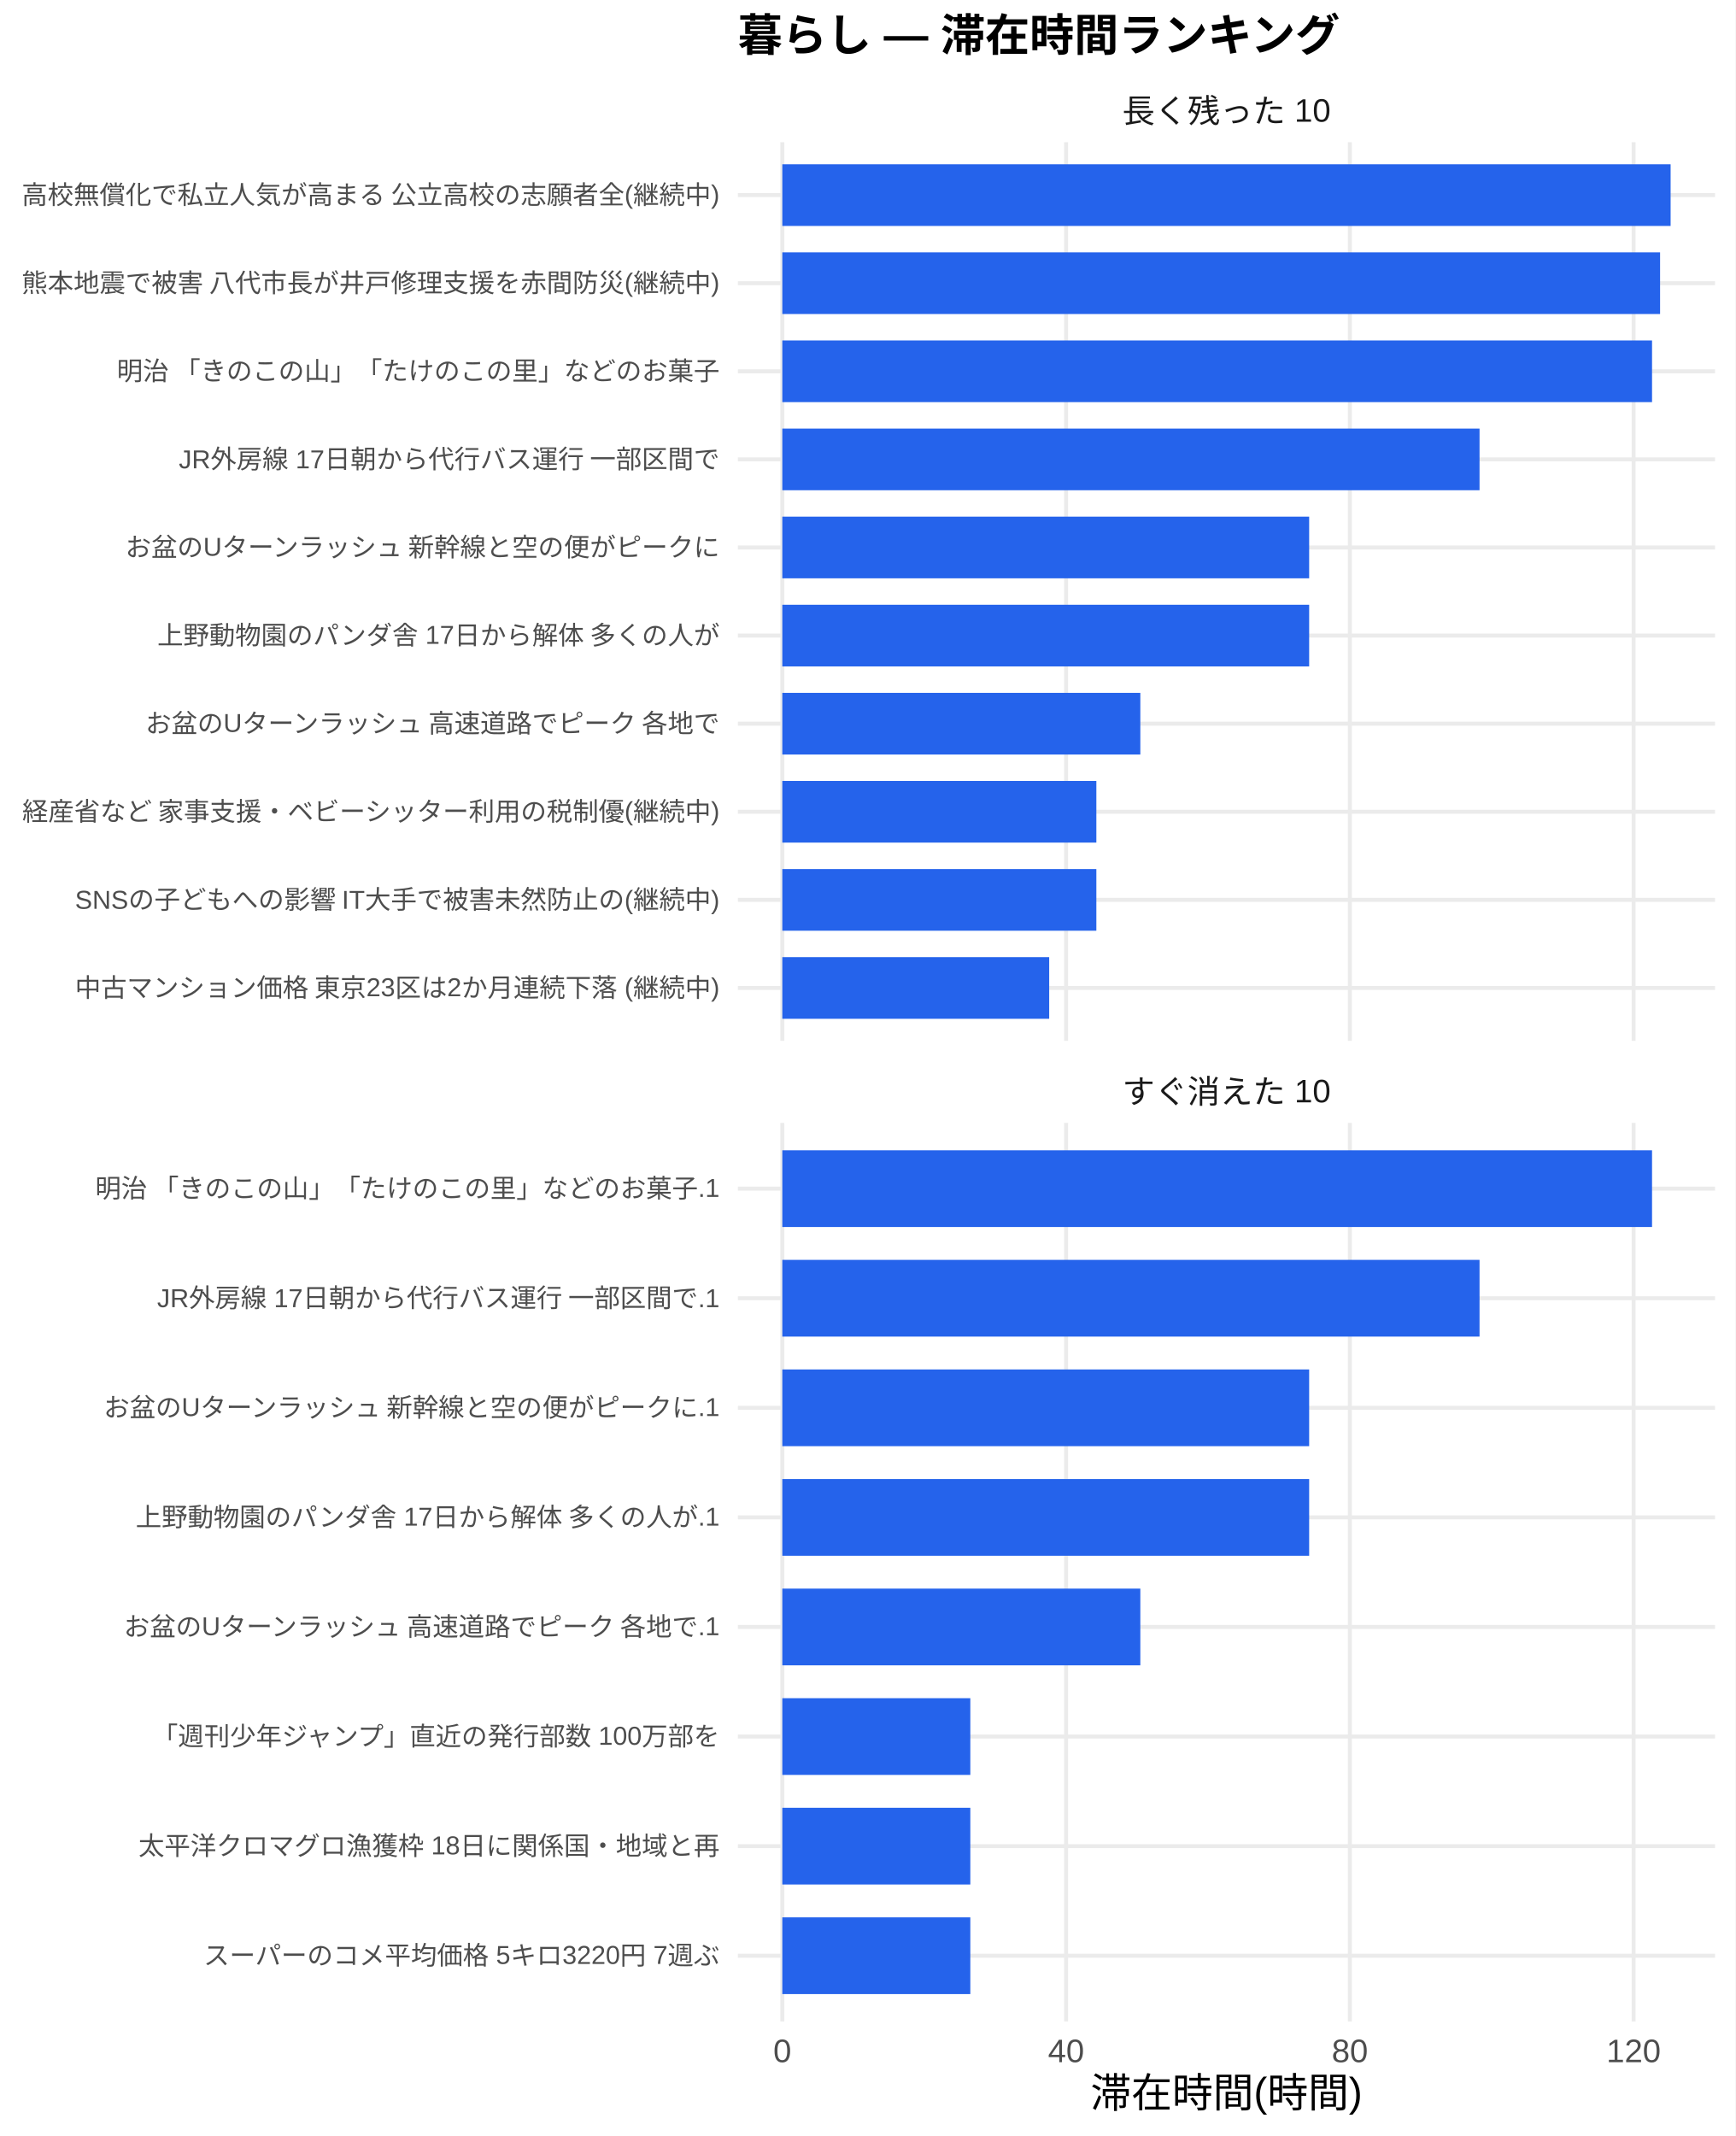
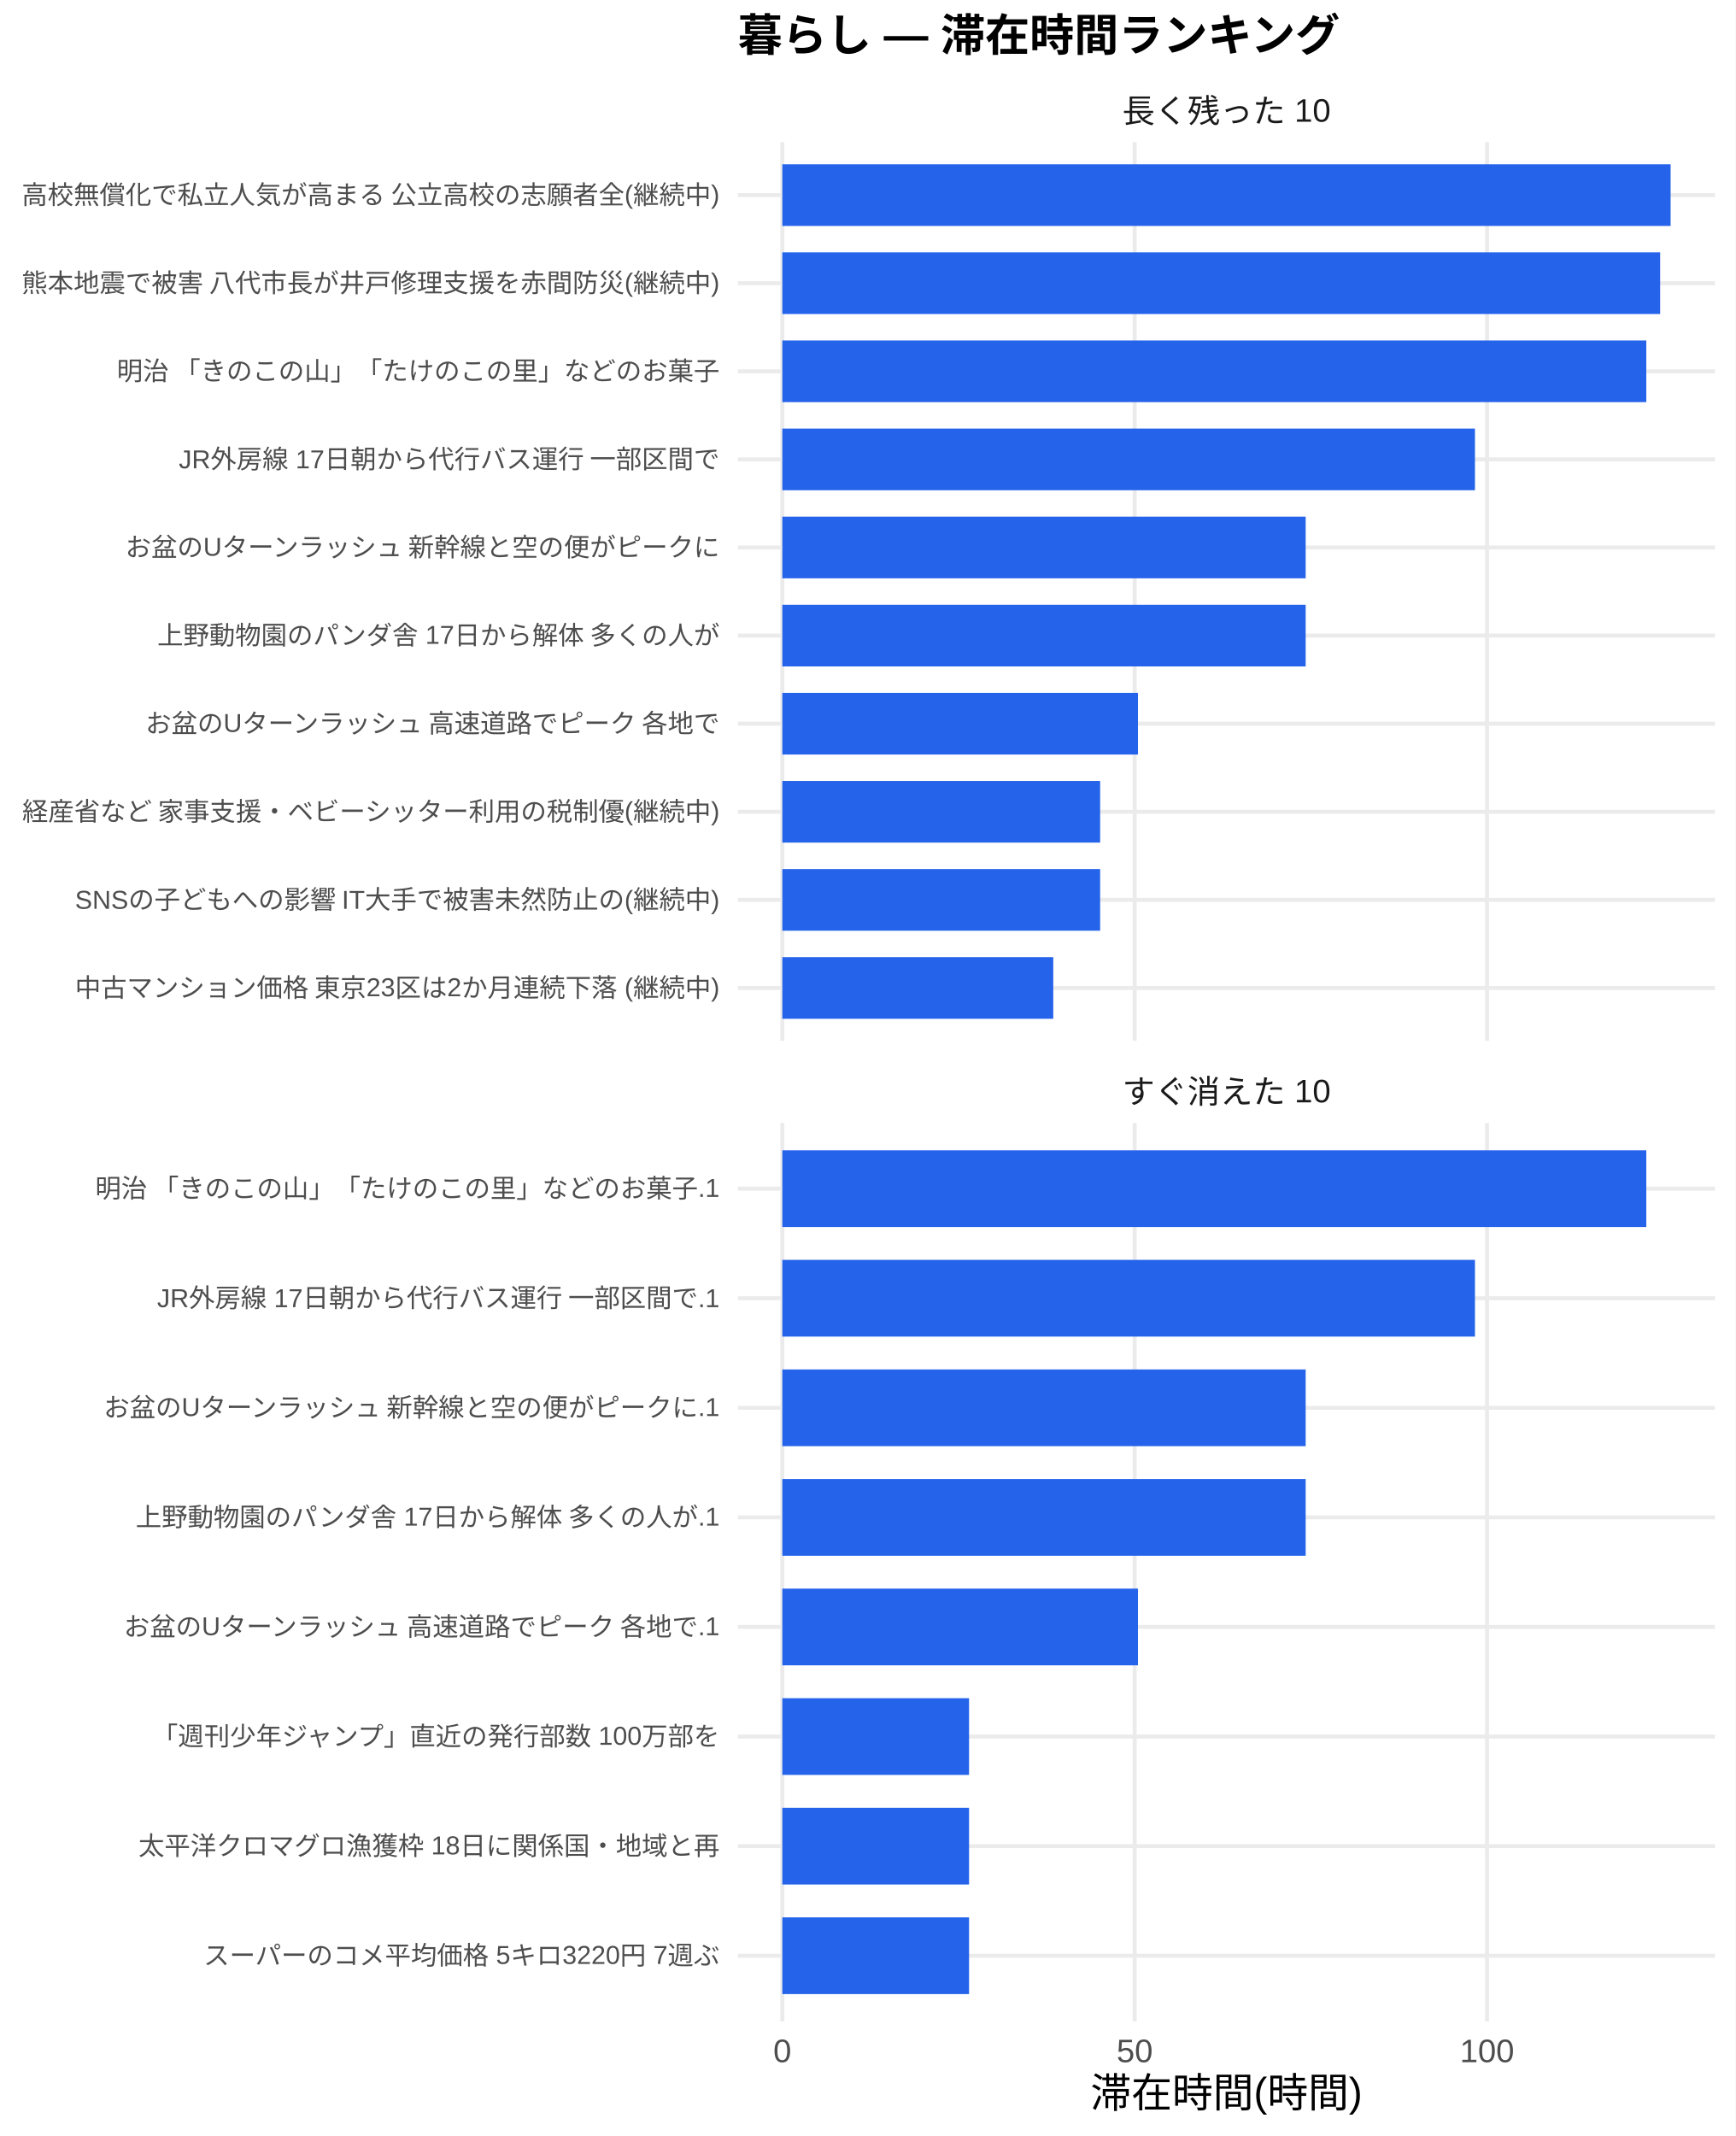
<svg xmlns="http://www.w3.org/2000/svg" width="468.00pt" height="576.00pt" viewBox="0 0 468.00 576.00">
  <g class="svglite">
    <defs>
      <style type="text/css">
    .svglite line, .svglite polyline, .svglite polygon, .svglite path, .svglite rect, .svglite circle {
      fill: none;
      stroke: #000000;
      stroke-linecap: round;
      stroke-linejoin: round;
      stroke-miterlimit: 10.00;
    }
    .svglite text {
      white-space: pre;
    }
    .svglite g.glyphgroup path {
      fill: inherit;
      stroke: none;
    }
  </style>
    </defs>
    <rect width="100%" height="100%" style="stroke: none; fill: #FFFFFF;" />
    <defs>
      <clipPath id="cpMC4wMHw0NjguMDB8MC4wMHw1NzYuMDA=">
        <rect x="0.00" y="0.00" width="468.00" height="576.00" />
      </clipPath>
    </defs>
    <g clip-path="url(#cpMC4wMHw0NjguMDB8MC4wMHw1NzYuMDA=)">
      <rect x="0" y="0.00" width="468.00" height="576.00" style="stroke-width: 1.07; stroke: none; fill: #FFFFFF;" />
    </g>
    <defs>
      <clipPath id="cpMTk5LjAwfDQ2Mi41MnwzOC4zNnwyODAuNjc=">
        <rect x="199.00" y="38.36" width="263.52" height="242.31" />
      </clipPath>
    </defs>
    <g clip-path="url(#cpMTk5LjAwfDQ2Mi41MnwzOC4zNnwyODAuNjc=)">
      <polyline points="199.00,266.42 462.52,266.42 " style="stroke-width: 1.07; stroke: #EBEBEB; stroke-linecap: butt;" />
      <polyline points="199.00,242.66 462.52,242.66 " style="stroke-width: 1.07; stroke: #EBEBEB; stroke-linecap: butt;" />
      <polyline points="199.00,218.91 462.52,218.91 " style="stroke-width: 1.07; stroke: #EBEBEB; stroke-linecap: butt;" />
      <polyline points="199.00,195.15 462.52,195.15 " style="stroke-width: 1.07; stroke: #EBEBEB; stroke-linecap: butt;" />
      <polyline points="199.00,171.39 462.52,171.39 " style="stroke-width: 1.07; stroke: #EBEBEB; stroke-linecap: butt;" />
      <polyline points="199.00,147.64 462.52,147.64 " style="stroke-width: 1.07; stroke: #EBEBEB; stroke-linecap: butt;" />
      <polyline points="199.00,123.88 462.52,123.88 " style="stroke-width: 1.07; stroke: #EBEBEB; stroke-linecap: butt;" />
      <polyline points="199.00,100.13 462.52,100.13 " style="stroke-width: 1.07; stroke: #EBEBEB; stroke-linecap: butt;" />
      <polyline points="199.00,76.37 462.52,76.37 " style="stroke-width: 1.07; stroke: #EBEBEB; stroke-linecap: butt;" />
      <polyline points="199.00,52.61 462.52,52.61 " style="stroke-width: 1.07; stroke: #EBEBEB; stroke-linecap: butt;" />
      <polyline points="210.98,280.67 210.98,38.36 " style="stroke-width: 1.07; stroke: #EBEBEB; stroke-linecap: butt;" />
-       <polyline points="287.51,280.67 287.51,38.36 " style="stroke-width: 1.07; stroke: #EBEBEB; stroke-linecap: butt;" />
-       <polyline points="364.04,280.67 364.04,38.36 " style="stroke-width: 1.07; stroke: #EBEBEB; stroke-linecap: butt;" />
-       <polyline points="440.56,280.67 440.56,38.36 " style="stroke-width: 1.07; stroke: #EBEBEB; stroke-linecap: butt;" />
+       <polyline points="306.01,280.67 306.01,38.36 " style="stroke-width: 1.07; stroke: #EBEBEB; stroke-linecap: butt;" />
+       <polyline points="401.03,280.67 401.03,38.36 " style="stroke-width: 1.07; stroke: #EBEBEB; stroke-linecap: butt;" />
      <rect x="210.98" y="44.30" width="239.56" height="16.63" style="stroke-width: 1.07; stroke: none; stroke-linecap: butt; stroke-linejoin: miter; fill: #2563EB;" />
-       <rect x="210.98" y="68.05" width="236.72" height="16.63" style="stroke-width: 1.07; stroke: none; stroke-linecap: butt; stroke-linejoin: miter; fill: #2563EB;" />
-       <rect x="210.98" y="91.81" width="234.55" height="16.63" style="stroke-width: 1.07; stroke: none; stroke-linecap: butt; stroke-linejoin: miter; fill: #2563EB;" />
-       <rect x="210.98" y="115.57" width="188.03" height="16.63" style="stroke-width: 1.07; stroke: none; stroke-linecap: butt; stroke-linejoin: miter; fill: #2563EB;" />
-       <rect x="210.98" y="139.32" width="142.08" height="16.63" style="stroke-width: 1.07; stroke: none; stroke-linecap: butt; stroke-linejoin: miter; fill: #2563EB;" />
-       <rect x="210.98" y="163.08" width="142.08" height="16.63" style="stroke-width: 1.07; stroke: none; stroke-linecap: butt; stroke-linejoin: miter; fill: #2563EB;" />
-       <rect x="210.98" y="186.84" width="96.55" height="16.63" style="stroke-width: 1.07; stroke: none; stroke-linecap: butt; stroke-linejoin: miter; fill: #2563EB;" />
-       <rect x="210.98" y="210.59" width="84.69" height="16.63" style="stroke-width: 1.07; stroke: none; stroke-linecap: butt; stroke-linejoin: miter; fill: #2563EB;" />
-       <rect x="210.98" y="234.35" width="84.69" height="16.63" style="stroke-width: 1.07; stroke: none; stroke-linecap: butt; stroke-linejoin: miter; fill: #2563EB;" />
-       <rect x="210.98" y="258.10" width="71.97" height="16.63" style="stroke-width: 1.07; stroke: none; stroke-linecap: butt; stroke-linejoin: miter; fill: #2563EB;" />
+       <rect x="210.98" y="68.05" width="236.74" height="16.63" style="stroke-width: 1.07; stroke: none; stroke-linecap: butt; stroke-linejoin: miter; fill: #2563EB;" />
+       <rect x="210.98" y="91.81" width="233.00" height="16.63" style="stroke-width: 1.07; stroke: none; stroke-linecap: butt; stroke-linejoin: miter; fill: #2563EB;" />
+       <rect x="210.98" y="115.57" width="186.79" height="16.63" style="stroke-width: 1.07; stroke: none; stroke-linecap: butt; stroke-linejoin: miter; fill: #2563EB;" />
+       <rect x="210.98" y="139.32" width="141.14" height="16.63" style="stroke-width: 1.07; stroke: none; stroke-linecap: butt; stroke-linejoin: miter; fill: #2563EB;" />
+       <rect x="210.98" y="163.08" width="141.14" height="16.63" style="stroke-width: 1.07; stroke: none; stroke-linecap: butt; stroke-linejoin: miter; fill: #2563EB;" />
+       <rect x="210.98" y="186.84" width="95.91" height="16.63" style="stroke-width: 1.07; stroke: none; stroke-linecap: butt; stroke-linejoin: miter; fill: #2563EB;" />
+       <rect x="210.98" y="210.59" width="85.71" height="16.63" style="stroke-width: 1.07; stroke: none; stroke-linecap: butt; stroke-linejoin: miter; fill: #2563EB;" />
+       <rect x="210.98" y="234.35" width="85.71" height="16.63" style="stroke-width: 1.07; stroke: none; stroke-linecap: butt; stroke-linejoin: miter; fill: #2563EB;" />
+       <rect x="210.98" y="258.10" width="73.07" height="16.63" style="stroke-width: 1.07; stroke: none; stroke-linecap: butt; stroke-linejoin: miter; fill: #2563EB;" />
    </g>
    <g clip-path="url(#cpMC4wMHw0NjguMDB8MC4wMHw1NzYuMDA=)">
</g>
    <defs>
      <clipPath id="cpMTk5LjAwfDQ2Mi41MnwzMDIuODB8NTQ1LjEy">
        <rect x="199.00" y="302.80" width="263.52" height="242.31" />
      </clipPath>
    </defs>
    <g clip-path="url(#cpMTk5LjAwfDQ2Mi41MnwzMDIuODB8NTQ1LjEy)">
      <polyline points="199.00,527.39 462.52,527.39 " style="stroke-width: 1.07; stroke: #EBEBEB; stroke-linecap: butt;" />
      <polyline points="199.00,497.84 462.52,497.84 " style="stroke-width: 1.07; stroke: #EBEBEB; stroke-linecap: butt;" />
      <polyline points="199.00,468.28 462.52,468.28 " style="stroke-width: 1.07; stroke: #EBEBEB; stroke-linecap: butt;" />
      <polyline points="199.00,438.73 462.52,438.73 " style="stroke-width: 1.07; stroke: #EBEBEB; stroke-linecap: butt;" />
      <polyline points="199.00,409.18 462.52,409.18 " style="stroke-width: 1.07; stroke: #EBEBEB; stroke-linecap: butt;" />
      <polyline points="199.00,379.63 462.52,379.63 " style="stroke-width: 1.07; stroke: #EBEBEB; stroke-linecap: butt;" />
      <polyline points="199.00,350.08 462.52,350.08 " style="stroke-width: 1.07; stroke: #EBEBEB; stroke-linecap: butt;" />
      <polyline points="199.00,320.53 462.52,320.53 " style="stroke-width: 1.07; stroke: #EBEBEB; stroke-linecap: butt;" />
      <polyline points="210.98,545.12 210.98,302.80 " style="stroke-width: 1.07; stroke: #EBEBEB; stroke-linecap: butt;" />
-       <polyline points="287.51,545.12 287.51,302.80 " style="stroke-width: 1.07; stroke: #EBEBEB; stroke-linecap: butt;" />
-       <polyline points="364.04,545.12 364.04,302.80 " style="stroke-width: 1.07; stroke: #EBEBEB; stroke-linecap: butt;" />
-       <polyline points="440.56,545.12 440.56,302.80 " style="stroke-width: 1.07; stroke: #EBEBEB; stroke-linecap: butt;" />
-       <rect x="210.98" y="310.19" width="234.55" height="20.69" style="stroke-width: 1.07; stroke: none; stroke-linecap: butt; stroke-linejoin: miter; fill: #2563EB;" />
-       <rect x="210.98" y="339.74" width="188.03" height="20.69" style="stroke-width: 1.07; stroke: none; stroke-linecap: butt; stroke-linejoin: miter; fill: #2563EB;" />
-       <rect x="210.98" y="369.29" width="142.08" height="20.69" style="stroke-width: 1.07; stroke: none; stroke-linecap: butt; stroke-linejoin: miter; fill: #2563EB;" />
-       <rect x="210.98" y="398.84" width="142.08" height="20.69" style="stroke-width: 1.07; stroke: none; stroke-linecap: butt; stroke-linejoin: miter; fill: #2563EB;" />
-       <rect x="210.98" y="428.39" width="96.55" height="20.69" style="stroke-width: 1.07; stroke: none; stroke-linecap: butt; stroke-linejoin: miter; fill: #2563EB;" />
-       <rect x="210.98" y="457.94" width="50.70" height="20.69" style="stroke-width: 1.07; stroke: none; stroke-linecap: butt; stroke-linejoin: miter; fill: #2563EB;" />
-       <rect x="210.98" y="487.49" width="50.70" height="20.69" style="stroke-width: 1.07; stroke: none; stroke-linecap: butt; stroke-linejoin: miter; fill: #2563EB;" />
-       <rect x="210.98" y="517.04" width="50.70" height="20.69" style="stroke-width: 1.07; stroke: none; stroke-linecap: butt; stroke-linejoin: miter; fill: #2563EB;" />
+       <polyline points="306.01,545.12 306.01,302.80 " style="stroke-width: 1.07; stroke: #EBEBEB; stroke-linecap: butt;" />
+       <polyline points="401.03,545.12 401.03,302.80 " style="stroke-width: 1.07; stroke: #EBEBEB; stroke-linecap: butt;" />
+       <rect x="210.98" y="310.19" width="233.00" height="20.69" style="stroke-width: 1.07; stroke: none; stroke-linecap: butt; stroke-linejoin: miter; fill: #2563EB;" />
+       <rect x="210.98" y="339.74" width="186.79" height="20.69" style="stroke-width: 1.07; stroke: none; stroke-linecap: butt; stroke-linejoin: miter; fill: #2563EB;" />
+       <rect x="210.98" y="369.29" width="141.14" height="20.69" style="stroke-width: 1.07; stroke: none; stroke-linecap: butt; stroke-linejoin: miter; fill: #2563EB;" />
+       <rect x="210.98" y="398.84" width="141.14" height="20.69" style="stroke-width: 1.07; stroke: none; stroke-linecap: butt; stroke-linejoin: miter; fill: #2563EB;" />
+       <rect x="210.98" y="428.39" width="95.91" height="20.69" style="stroke-width: 1.07; stroke: none; stroke-linecap: butt; stroke-linejoin: miter; fill: #2563EB;" />
+       <rect x="210.98" y="457.94" width="50.36" height="20.69" style="stroke-width: 1.07; stroke: none; stroke-linecap: butt; stroke-linejoin: miter; fill: #2563EB;" />
+       <rect x="210.98" y="487.49" width="50.36" height="20.69" style="stroke-width: 1.07; stroke: none; stroke-linecap: butt; stroke-linejoin: miter; fill: #2563EB;" />
+       <rect x="210.98" y="517.04" width="50.36" height="20.69" style="stroke-width: 1.07; stroke: none; stroke-linecap: butt; stroke-linejoin: miter; fill: #2563EB;" />
    </g>
    <g clip-path="url(#cpMC4wMHw0NjguMDB8MC4wMHw1NzYuMDA=)">
</g>
    <defs>
      <clipPath id="cpMTk5LjAwfDQ2Mi41MnwyODYuMTV8MzAyLjgw">
        <rect x="199.00" y="286.15" width="263.52" height="16.65" />
      </clipPath>
    </defs>
    <g clip-path="url(#cpMTk5LjAwfDQ2Mi41MnwyODYuMTV8MzAyLjgw)">
      <text x="330.76" y="297.50" text-anchor="middle" style="font-size: 8.80px;fill: #1A1A1A; font-family: &quot;Liberation Sans&quot;;" textLength="56.20px" lengthAdjust="spacingAndGlyphs">すぐ消えた 10</text>
    </g>
    <g clip-path="url(#cpMC4wMHw0NjguMDB8MC4wMHw1NzYuMDA=)">
</g>
    <defs>
      <clipPath id="cpMTk5LjAwfDQ2Mi41MnwyMS43MXwzOC4zNg==">
        <rect x="199.00" y="21.71" width="263.52" height="16.65" />
      </clipPath>
    </defs>
    <g clip-path="url(#cpMTk5LjAwfDQ2Mi41MnwyMS43MXwzOC4zNg==)">
      <text x="330.76" y="33.06" text-anchor="middle" style="font-size: 8.80px;fill: #1A1A1A; font-family: &quot;Liberation Sans&quot;;" textLength="56.20px" lengthAdjust="spacingAndGlyphs">長く残った 10</text>
    </g>
    <g clip-path="url(#cpMC4wMHw0NjguMDB8MC4wMHw1NzYuMDA=)">
      <text x="210.98" y="556.10" text-anchor="middle" style="font-size: 8.80px;fill: #4D4D4D; font-family: &quot;Liberation Sans&quot;;" textLength="4.89px" lengthAdjust="spacingAndGlyphs">0</text>
-       <text x="287.51" y="556.10" text-anchor="middle" style="font-size: 8.80px;fill: #4D4D4D; font-family: &quot;Liberation Sans&quot;;" textLength="9.78px" lengthAdjust="spacingAndGlyphs">40</text>
-       <text x="364.04" y="556.10" text-anchor="middle" style="font-size: 8.80px;fill: #4D4D4D; font-family: &quot;Liberation Sans&quot;;" textLength="9.78px" lengthAdjust="spacingAndGlyphs">80</text>
-       <text x="440.56" y="556.10" text-anchor="middle" style="font-size: 8.80px;fill: #4D4D4D; font-family: &quot;Liberation Sans&quot;;" textLength="14.67px" lengthAdjust="spacingAndGlyphs">120</text>
+       <text x="306.01" y="556.10" text-anchor="middle" style="font-size: 8.80px;fill: #4D4D4D; font-family: &quot;Liberation Sans&quot;;" textLength="9.78px" lengthAdjust="spacingAndGlyphs">50</text>
+       <text x="401.03" y="556.10" text-anchor="middle" style="font-size: 8.80px;fill: #4D4D4D; font-family: &quot;Liberation Sans&quot;;" textLength="14.67px" lengthAdjust="spacingAndGlyphs">100</text>
      <text x="194.07" y="268.83" text-anchor="end" style="font-size: 7.00px;fill: #4D4D4D; font-family: &quot;Liberation Sans&quot;;" textLength="174.20px" lengthAdjust="spacingAndGlyphs">中古マンション価格 東京23区は2か月連続下落 (継続中)</text>
      <text x="194.07" y="245.07" text-anchor="end" style="font-size: 7.00px;fill: #4D4D4D; font-family: &quot;Liberation Sans&quot;;" textLength="174.22px" lengthAdjust="spacingAndGlyphs">SNSの子どもへの影響 IT大手で被害未然防止の(継続中)</text>
      <text x="194.07" y="221.31" text-anchor="end" style="font-size: 7.00px;fill: #4D4D4D; font-family: &quot;Liberation Sans&quot;;" textLength="188.59px" lengthAdjust="spacingAndGlyphs">経産省など 家事支援・ベビーシッター利用の税制優(継続中)</text>
      <text x="194.07" y="197.56" text-anchor="end" style="font-size: 7.00px;fill: #4D4D4D; font-family: &quot;Liberation Sans&quot;;" textLength="155.94px" lengthAdjust="spacingAndGlyphs">お盆のUターンラッシュ 高速道路でピーク 各地で</text>
      <text x="194.07" y="173.80" text-anchor="end" style="font-size: 7.00px;fill: #4D4D4D; font-family: &quot;Liberation Sans&quot;;" textLength="151.66px" lengthAdjust="spacingAndGlyphs">上野動物園のパンダ舎 17日から解体 多くの人が</text>
      <text x="194.07" y="150.05" text-anchor="end" style="font-size: 7.00px;fill: #4D4D4D; font-family: &quot;Liberation Sans&quot;;" textLength="161.00px" lengthAdjust="spacingAndGlyphs">お盆のUターンラッシュ 新幹線と空の便がピークに</text>
      <text x="194.07" y="126.29" text-anchor="end" style="font-size: 7.00px;fill: #4D4D4D; font-family: &quot;Liberation Sans&quot;;" textLength="146.22px" lengthAdjust="spacingAndGlyphs">JR外房線 17日朝から代行バス運行 一部区間で</text>
      <text x="194.07" y="102.53" text-anchor="end" style="font-size: 7.00px;fill: #4D4D4D; font-family: &quot;Liberation Sans&quot;;" textLength="162.94px" lengthAdjust="spacingAndGlyphs">明治 「きのこの山」「たけのこの里」などのお菓子</text>
      <text x="194.07" y="78.78" text-anchor="end" style="font-size: 7.00px;fill: #4D4D4D; font-family: &quot;Liberation Sans&quot;;" textLength="188.59px" lengthAdjust="spacingAndGlyphs">熊本地震で被害 八代市長が井戸修理支援を赤間防災(継続中)</text>
      <text x="194.07" y="55.02" text-anchor="end" style="font-size: 7.00px;fill: #4D4D4D; font-family: &quot;Liberation Sans&quot;;" textLength="188.59px" lengthAdjust="spacingAndGlyphs">高校無償化で私立人気が高まる 公立高校の志願者全(継続中)</text>
      <text x="194.07" y="529.79" text-anchor="end" style="font-size: 7.00px;fill: #4D4D4D; font-family: &quot;Liberation Sans&quot;;" textLength="139.22px" lengthAdjust="spacingAndGlyphs">スーパーのコメ平均価格 5キロ3220円 7週ぶ</text>
      <text x="194.07" y="500.24" text-anchor="end" style="font-size: 7.00px;fill: #4D4D4D; font-family: &quot;Liberation Sans&quot;;" textLength="156.72px" lengthAdjust="spacingAndGlyphs">太平洋クロマグロ漁獲枠 18日に関係国・地域と再</text>
      <text x="194.07" y="470.69" text-anchor="end" style="font-size: 7.00px;fill: #4D4D4D; font-family: &quot;Liberation Sans&quot;;" textLength="153.61px" lengthAdjust="spacingAndGlyphs">「週刊少年ジャンプ」直近の発行部数 100万部を</text>
      <text x="194.07" y="441.14" text-anchor="end" style="font-size: 7.00px;fill: #4D4D4D; font-family: &quot;Liberation Sans&quot;;" textLength="161.77px" lengthAdjust="spacingAndGlyphs">お盆のUターンラッシュ 高速道路でピーク 各地で.1</text>
      <text x="194.07" y="411.59" text-anchor="end" style="font-size: 7.00px;fill: #4D4D4D; font-family: &quot;Liberation Sans&quot;;" textLength="157.48px" lengthAdjust="spacingAndGlyphs">上野動物園のパンダ舎 17日から解体 多くの人が.1</text>
      <text x="194.07" y="382.04" text-anchor="end" style="font-size: 7.00px;fill: #4D4D4D; font-family: &quot;Liberation Sans&quot;;" textLength="166.83px" lengthAdjust="spacingAndGlyphs">お盆のUターンラッシュ 新幹線と空の便がピークに.1</text>
      <text x="194.07" y="352.49" text-anchor="end" style="font-size: 7.00px;fill: #4D4D4D; font-family: &quot;Liberation Sans&quot;;" textLength="152.05px" lengthAdjust="spacingAndGlyphs">JR外房線 17日朝から代行バス運行 一部区間で.1</text>
      <text x="194.07" y="322.94" text-anchor="end" style="font-size: 7.00px;fill: #4D4D4D; font-family: &quot;Liberation Sans&quot;;" textLength="168.77px" lengthAdjust="spacingAndGlyphs">明治 「きのこの山」「たけのこの里」などのお菓子.1</text>
      <text x="330.76" y="568.24" text-anchor="middle" style="font-size: 11.00px; font-family: &quot;Liberation Sans&quot;;" textLength="73.31px" lengthAdjust="spacingAndGlyphs">滞在時間(時間)</text>
      <text x="199.00" y="13.74" style="font-size: 12.00px; font-weight: bold; font-family: &quot;Liberation Sans&quot;;" textLength="162.66px" lengthAdjust="spacingAndGlyphs">暮らし — 滞在時間ランキング</text>
    </g>
  </g>
</svg>
